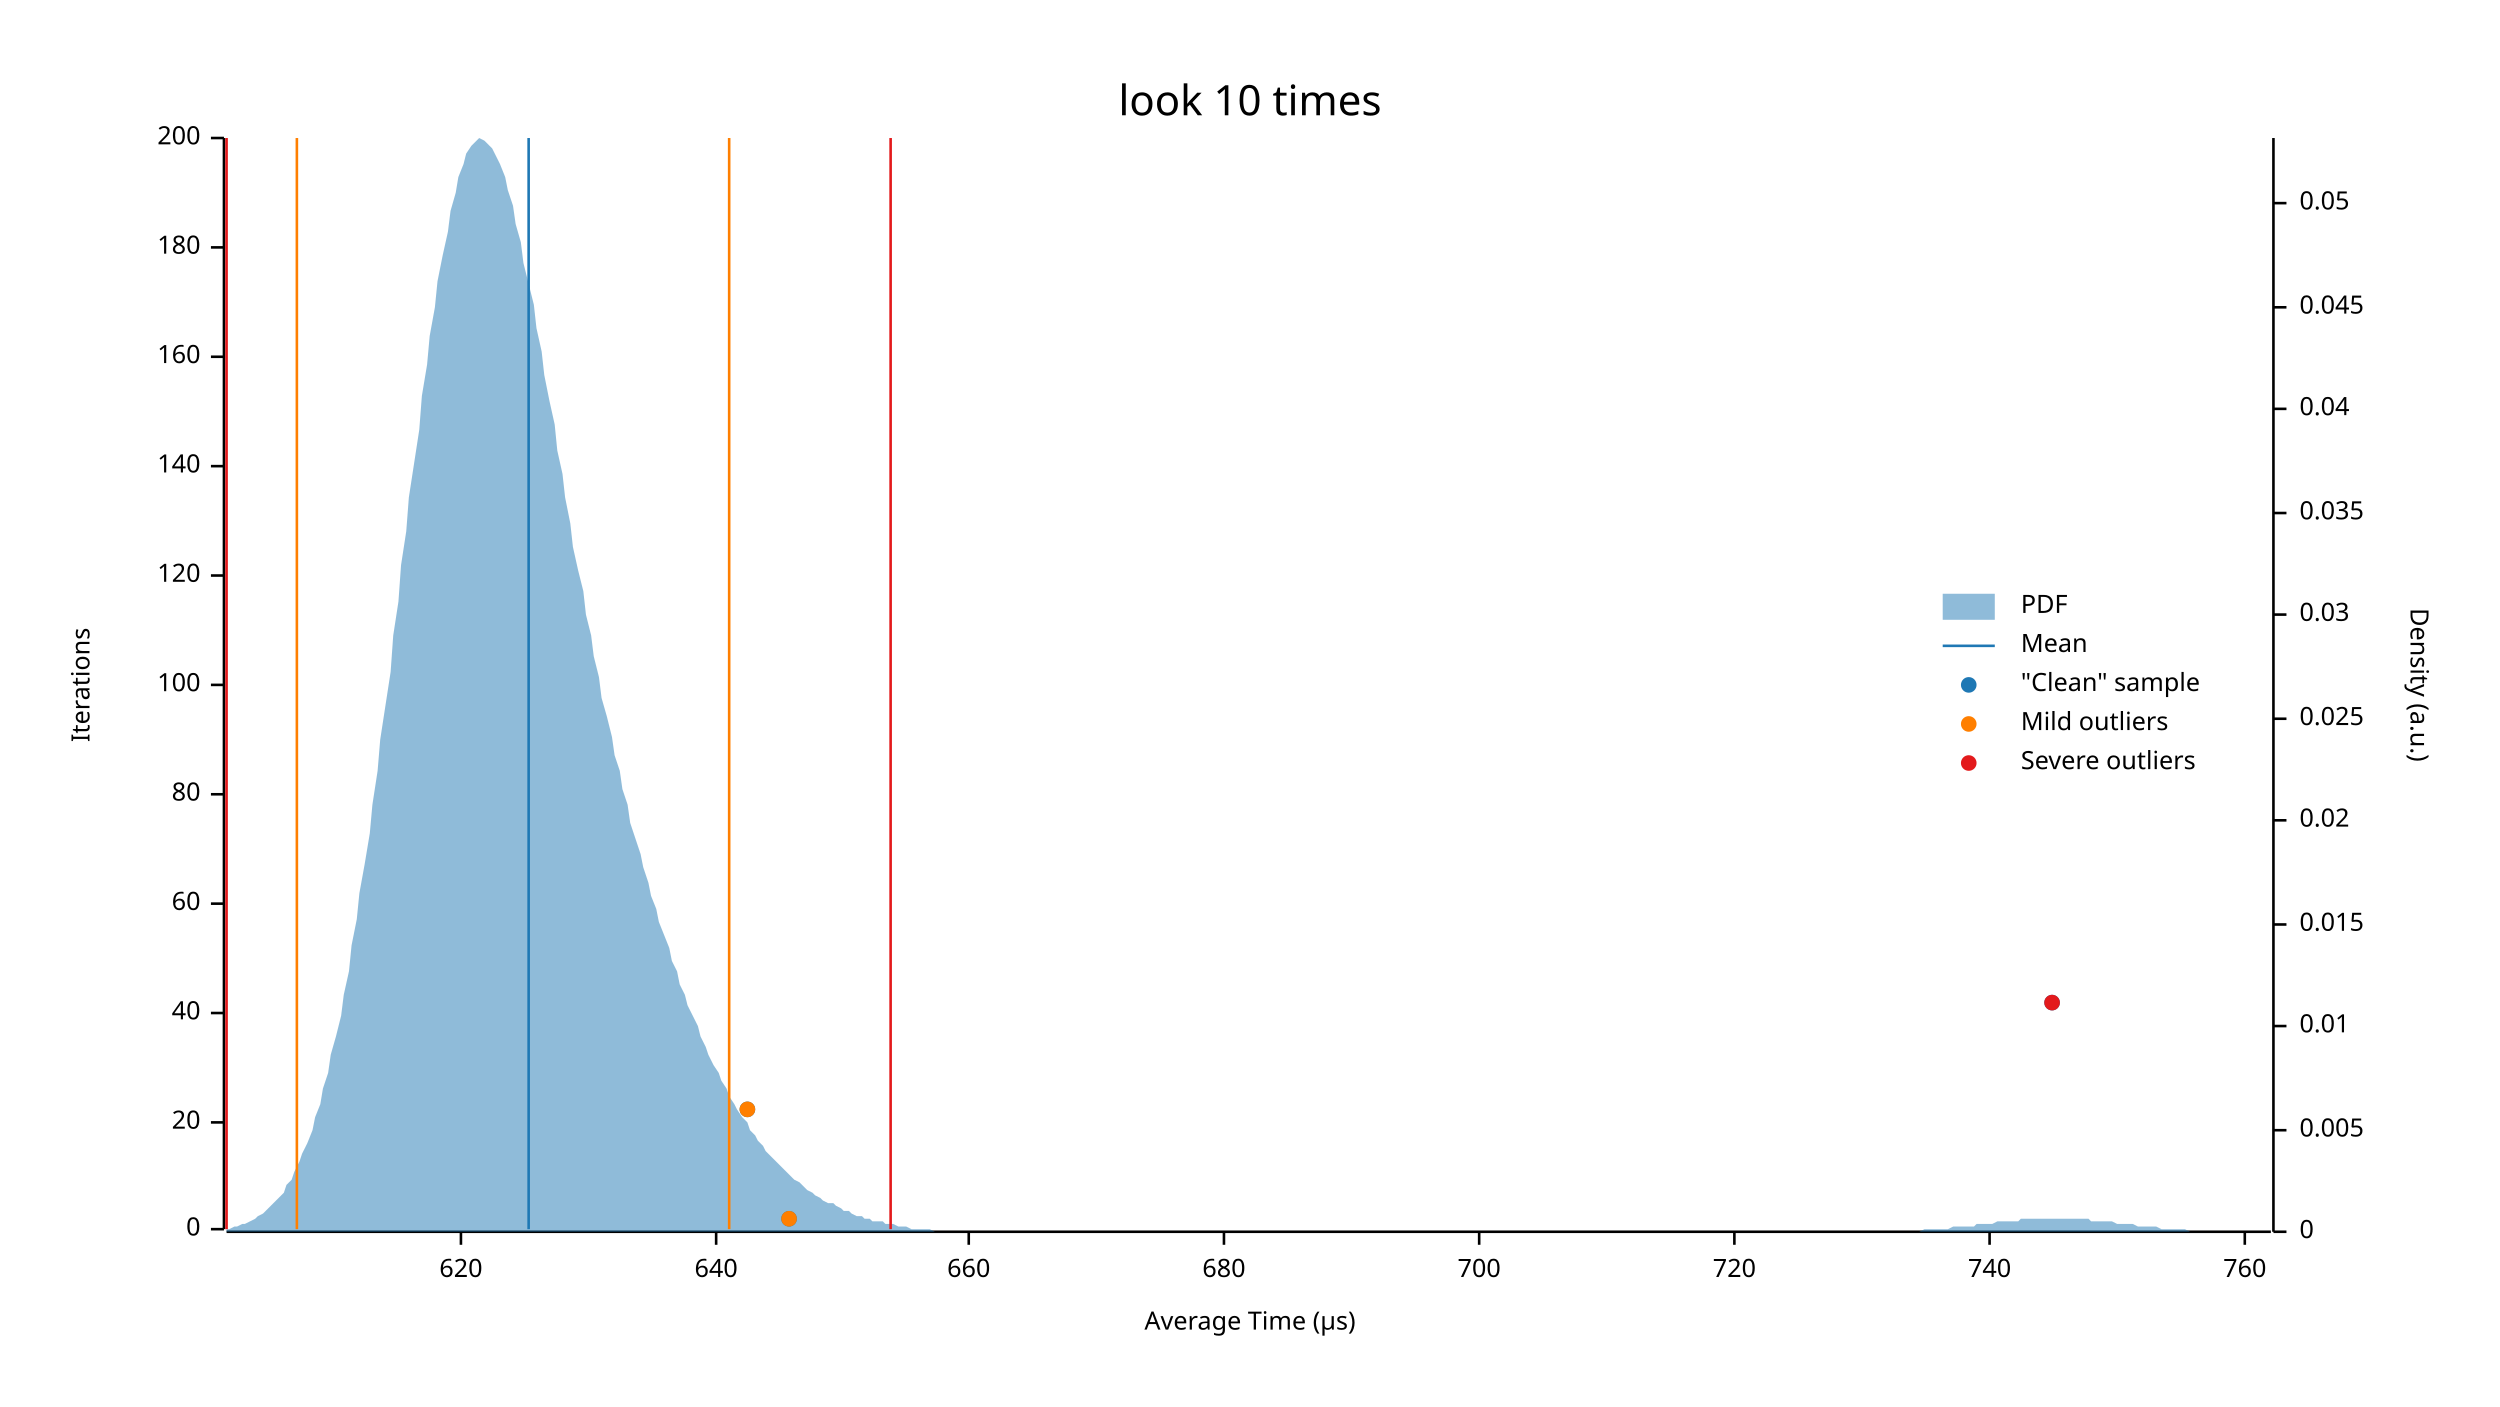
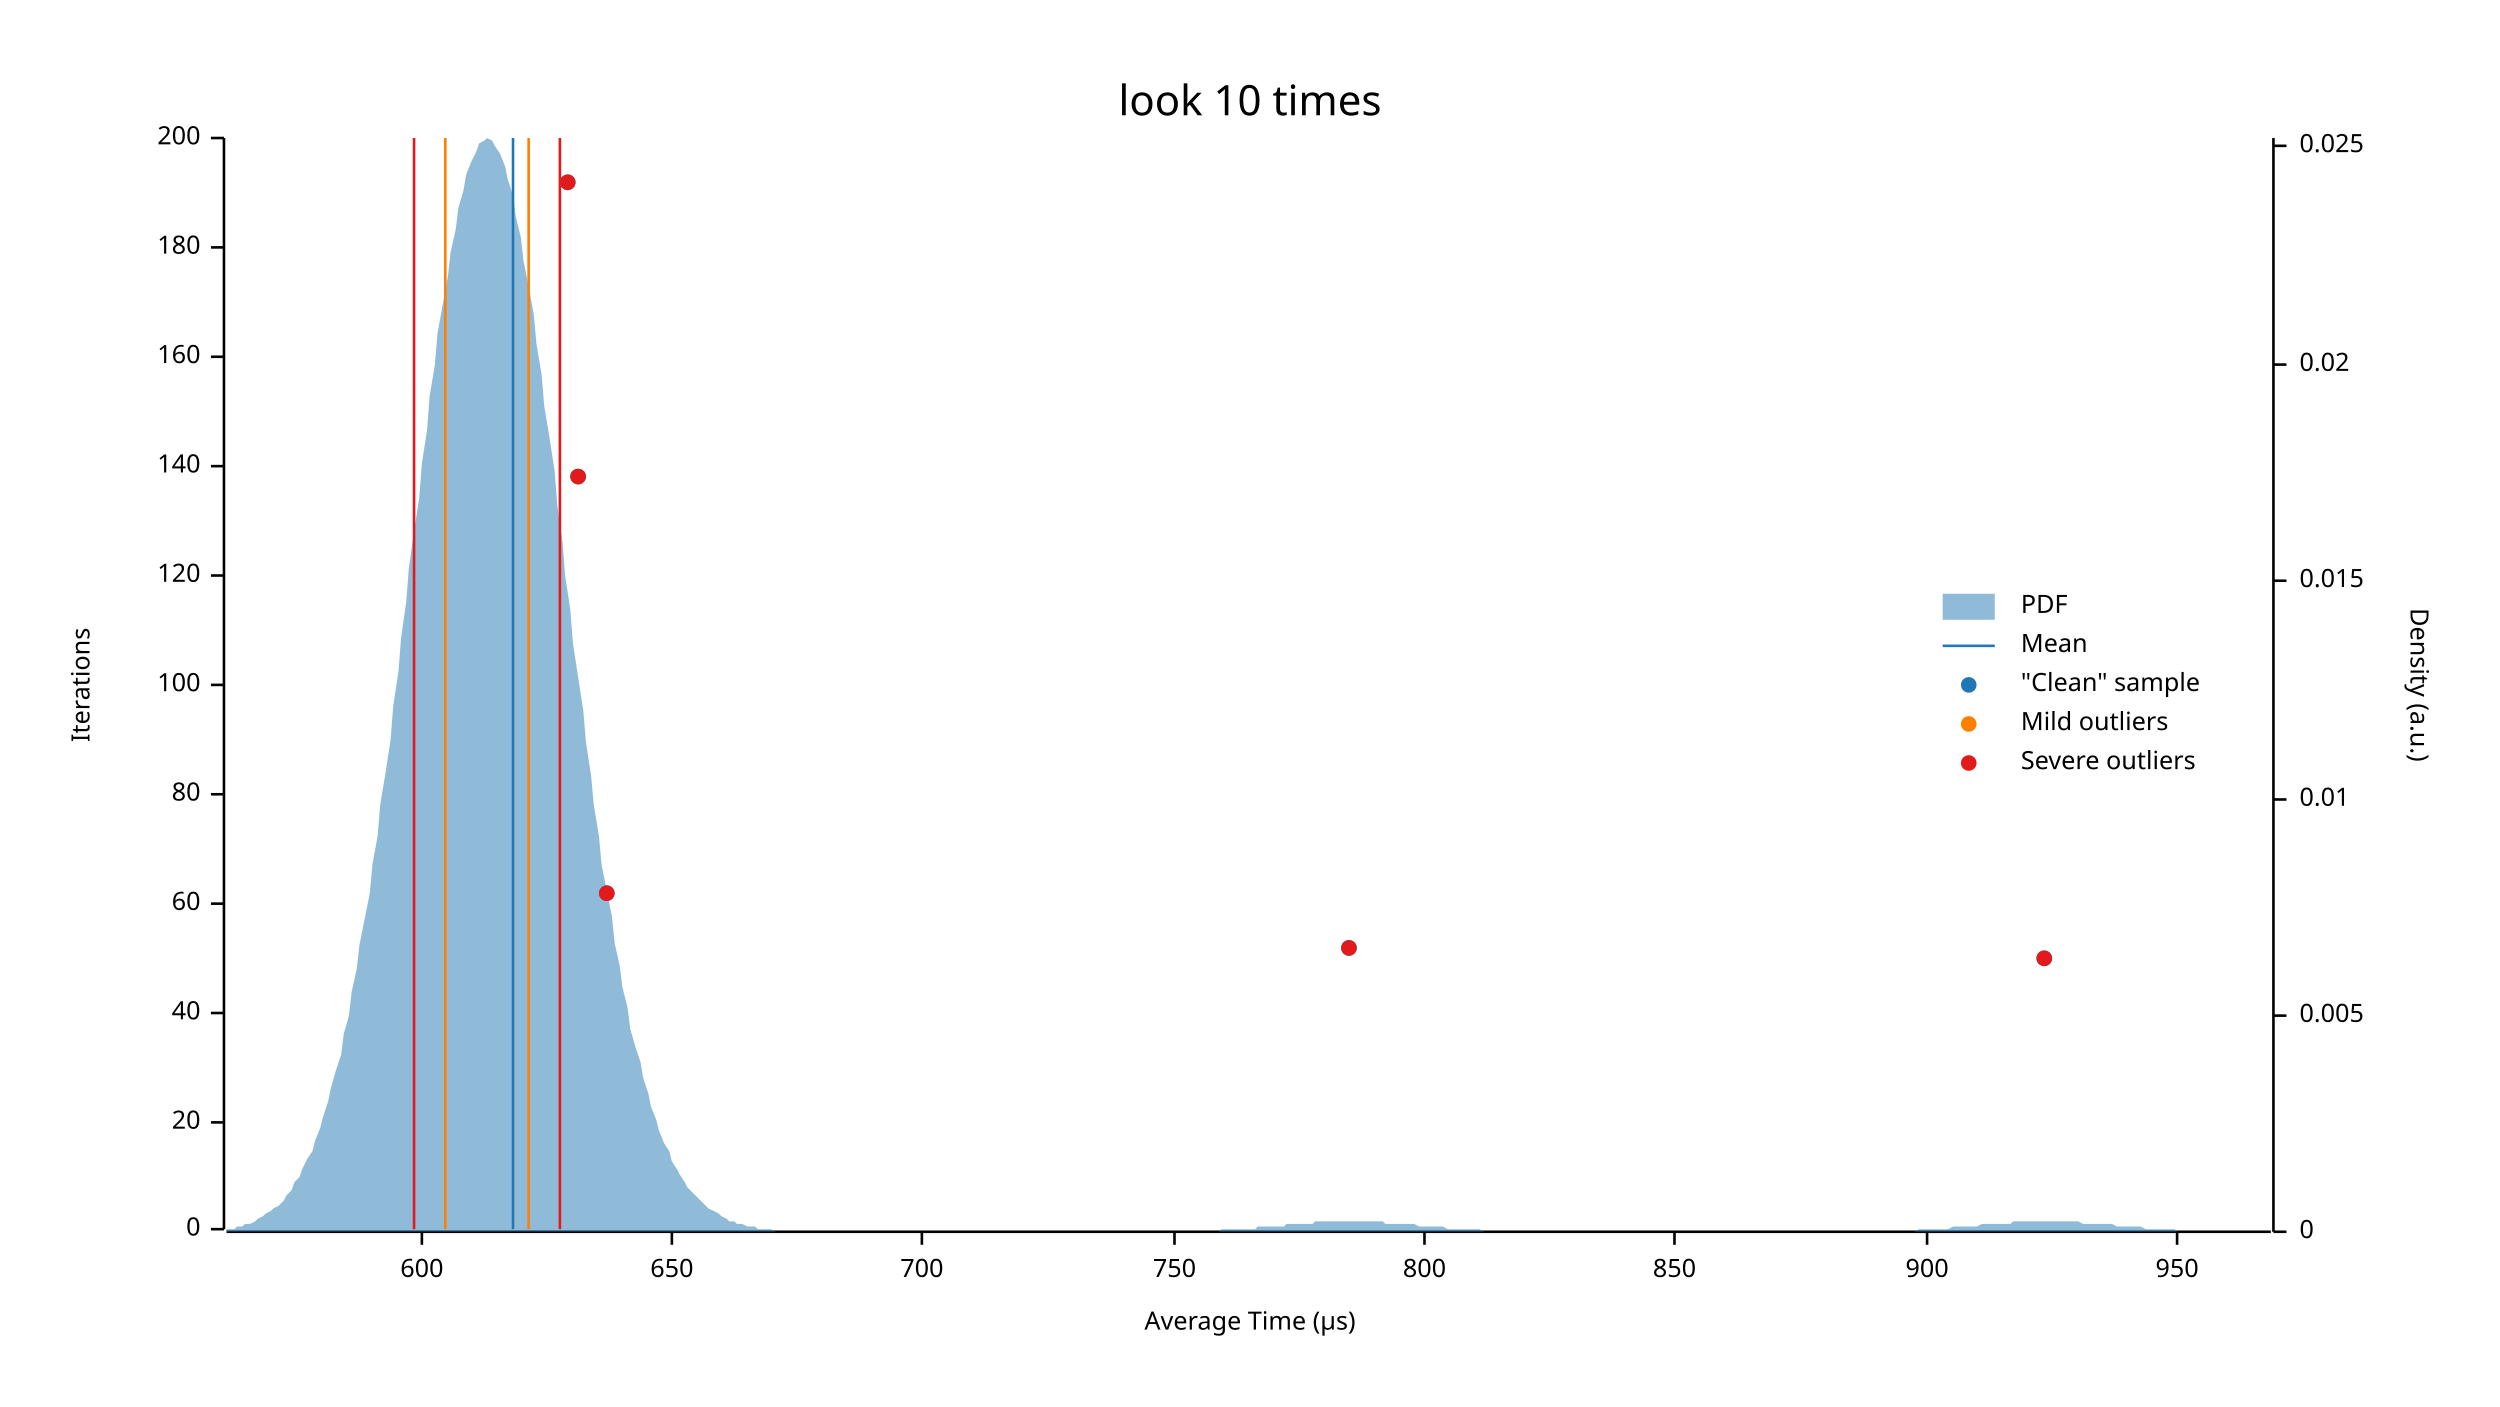
<svg xmlns="http://www.w3.org/2000/svg" width="960" height="540" viewBox="0 0 960 540">
  <text x="480" y="32" dy="0.76em" text-anchor="middle" font-family="sans-serif" font-size="16.129" opacity="1" fill="#000000">
look 10 times
</text>
  <text x="27" y="263" dy="0.76em" text-anchor="middle" font-family="sans-serif" font-size="9.677" opacity="1" fill="#000000" transform="rotate(270, 27, 263)">
Iterations
</text>
  <text x="480" y="513" dy="-0.5ex" text-anchor="middle" font-family="sans-serif" font-size="9.677" opacity="1" fill="#000000">
Average Time (µs)
</text>
  <polyline fill="none" opacity="1" stroke="#000000" stroke-width="1" points="86,53 86,472 " />
  <text x="77" y="472" dy="0.5ex" text-anchor="end" font-family="sans-serif" font-size="9.677" opacity="1" fill="#000000">
0
</text>
  <polyline fill="none" opacity="1" stroke="#000000" stroke-width="1" points="81,472 86,472 " />
  <text x="77" y="431" dy="0.5ex" text-anchor="end" font-family="sans-serif" font-size="9.677" opacity="1" fill="#000000">
20
</text>
  <polyline fill="none" opacity="1" stroke="#000000" stroke-width="1" points="81,431 86,431 " />
  <text x="77" y="389" dy="0.5ex" text-anchor="end" font-family="sans-serif" font-size="9.677" opacity="1" fill="#000000">
40
</text>
  <polyline fill="none" opacity="1" stroke="#000000" stroke-width="1" points="81,389 86,389 " />
  <text x="77" y="347" dy="0.5ex" text-anchor="end" font-family="sans-serif" font-size="9.677" opacity="1" fill="#000000">
60
</text>
  <polyline fill="none" opacity="1" stroke="#000000" stroke-width="1" points="81,347 86,347 " />
  <text x="77" y="305" dy="0.5ex" text-anchor="end" font-family="sans-serif" font-size="9.677" opacity="1" fill="#000000">
80
</text>
  <polyline fill="none" opacity="1" stroke="#000000" stroke-width="1" points="81,305 86,305 " />
  <text x="77" y="263" dy="0.5ex" text-anchor="end" font-family="sans-serif" font-size="9.677" opacity="1" fill="#000000">
100
</text>
  <polyline fill="none" opacity="1" stroke="#000000" stroke-width="1" points="81,263 86,263 " />
  <text x="77" y="221" dy="0.5ex" text-anchor="end" font-family="sans-serif" font-size="9.677" opacity="1" fill="#000000">
120
</text>
  <polyline fill="none" opacity="1" stroke="#000000" stroke-width="1" points="81,221 86,221 " />
  <text x="77" y="179" dy="0.5ex" text-anchor="end" font-family="sans-serif" font-size="9.677" opacity="1" fill="#000000">
140
</text>
  <polyline fill="none" opacity="1" stroke="#000000" stroke-width="1" points="81,179 86,179 " />
  <text x="77" y="137" dy="0.5ex" text-anchor="end" font-family="sans-serif" font-size="9.677" opacity="1" fill="#000000">
160
</text>
  <polyline fill="none" opacity="1" stroke="#000000" stroke-width="1" points="81,137 86,137 " />
  <text x="77" y="95" dy="0.5ex" text-anchor="end" font-family="sans-serif" font-size="9.677" opacity="1" fill="#000000">
180
</text>
  <polyline fill="none" opacity="1" stroke="#000000" stroke-width="1" points="81,95 86,95 " />
  <text x="77" y="53" dy="0.5ex" text-anchor="end" font-family="sans-serif" font-size="9.677" opacity="1" fill="#000000">
200
</text>
  <polyline fill="none" opacity="1" stroke="#000000" stroke-width="1" points="81,53 86,53 " />
  <polyline fill="none" opacity="1" stroke="#000000" stroke-width="1" points="87,473 872,473 " />
-   <text x="177" y="483" dy="0.76em" text-anchor="middle" font-family="sans-serif" font-size="9.677" opacity="1" fill="#000000">
- 620
+   <text x="162" y="483" dy="0.76em" text-anchor="middle" font-family="sans-serif" font-size="9.677" opacity="1" fill="#000000">
+ 600
</text>
-   <polyline fill="none" opacity="1" stroke="#000000" stroke-width="1" points="177,473 177,478 " />
-   <text x="275" y="483" dy="0.76em" text-anchor="middle" font-family="sans-serif" font-size="9.677" opacity="1" fill="#000000">
- 640
+   <polyline fill="none" opacity="1" stroke="#000000" stroke-width="1" points="162,473 162,478 " />
+   <text x="258" y="483" dy="0.76em" text-anchor="middle" font-family="sans-serif" font-size="9.677" opacity="1" fill="#000000">
+ 650
</text>
-   <polyline fill="none" opacity="1" stroke="#000000" stroke-width="1" points="275,473 275,478 " />
-   <text x="372" y="483" dy="0.76em" text-anchor="middle" font-family="sans-serif" font-size="9.677" opacity="1" fill="#000000">
- 660
- </text>
-   <polyline fill="none" opacity="1" stroke="#000000" stroke-width="1" points="372,473 372,478 " />
-   <text x="470" y="483" dy="0.76em" text-anchor="middle" font-family="sans-serif" font-size="9.677" opacity="1" fill="#000000">
- 680
- </text>
-   <polyline fill="none" opacity="1" stroke="#000000" stroke-width="1" points="470,473 470,478 " />
-   <text x="568" y="483" dy="0.76em" text-anchor="middle" font-family="sans-serif" font-size="9.677" opacity="1" fill="#000000">
+   <polyline fill="none" opacity="1" stroke="#000000" stroke-width="1" points="258,473 258,478 " />
+   <text x="354" y="483" dy="0.76em" text-anchor="middle" font-family="sans-serif" font-size="9.677" opacity="1" fill="#000000">
700
</text>
-   <polyline fill="none" opacity="1" stroke="#000000" stroke-width="1" points="568,473 568,478 " />
-   <text x="666" y="483" dy="0.76em" text-anchor="middle" font-family="sans-serif" font-size="9.677" opacity="1" fill="#000000">
- 720
+   <polyline fill="none" opacity="1" stroke="#000000" stroke-width="1" points="354,473 354,478 " />
+   <text x="451" y="483" dy="0.76em" text-anchor="middle" font-family="sans-serif" font-size="9.677" opacity="1" fill="#000000">
+ 750
</text>
-   <polyline fill="none" opacity="1" stroke="#000000" stroke-width="1" points="666,473 666,478 " />
-   <text x="764" y="483" dy="0.76em" text-anchor="middle" font-family="sans-serif" font-size="9.677" opacity="1" fill="#000000">
- 740
+   <polyline fill="none" opacity="1" stroke="#000000" stroke-width="1" points="451,473 451,478 " />
+   <text x="547" y="483" dy="0.76em" text-anchor="middle" font-family="sans-serif" font-size="9.677" opacity="1" fill="#000000">
+ 800
</text>
-   <polyline fill="none" opacity="1" stroke="#000000" stroke-width="1" points="764,473 764,478 " />
-   <text x="862" y="483" dy="0.76em" text-anchor="middle" font-family="sans-serif" font-size="9.677" opacity="1" fill="#000000">
- 760
+   <polyline fill="none" opacity="1" stroke="#000000" stroke-width="1" points="547,473 547,478 " />
+   <text x="643" y="483" dy="0.76em" text-anchor="middle" font-family="sans-serif" font-size="9.677" opacity="1" fill="#000000">
+ 850
</text>
-   <polyline fill="none" opacity="1" stroke="#000000" stroke-width="1" points="862,473 862,478 " />
+   <polyline fill="none" opacity="1" stroke="#000000" stroke-width="1" points="643,473 643,478 " />
+   <text x="740" y="483" dy="0.76em" text-anchor="middle" font-family="sans-serif" font-size="9.677" opacity="1" fill="#000000">
+ 900
+ </text>
+   <polyline fill="none" opacity="1" stroke="#000000" stroke-width="1" points="740,473 740,478 " />
+   <text x="836" y="483" dy="0.76em" text-anchor="middle" font-family="sans-serif" font-size="9.677" opacity="1" fill="#000000">
+ 950
+ </text>
+   <polyline fill="none" opacity="1" stroke="#000000" stroke-width="1" points="836,473 836,478 " />
  <text x="933" y="263" dy="0.76em" text-anchor="middle" font-family="sans-serif" font-size="9.677" opacity="1" fill="#000000" transform="rotate(90, 933, 263)">
Density (a.u.)
</text>
  <polyline fill="none" opacity="1" stroke="#000000" stroke-width="1" points="873,53 873,473 " />
  <text x="883" y="473" dy="0.5ex" text-anchor="start" font-family="sans-serif" font-size="9.677" opacity="1" fill="#000000">
0
</text>
  <polyline fill="none" opacity="1" stroke="#000000" stroke-width="1" points="873,473 878,473 " />
-   <text x="883" y="434" dy="0.5ex" text-anchor="start" font-family="sans-serif" font-size="9.677" opacity="1" fill="#000000">
+   <text x="883" y="390" dy="0.5ex" text-anchor="start" font-family="sans-serif" font-size="9.677" opacity="1" fill="#000000">
0.005
</text>
-   <polyline fill="none" opacity="1" stroke="#000000" stroke-width="1" points="873,434 878,434 " />
-   <text x="883" y="394" dy="0.5ex" text-anchor="start" font-family="sans-serif" font-size="9.677" opacity="1" fill="#000000">
+   <polyline fill="none" opacity="1" stroke="#000000" stroke-width="1" points="873,390 878,390 " />
+   <text x="883" y="307" dy="0.5ex" text-anchor="start" font-family="sans-serif" font-size="9.677" opacity="1" fill="#000000">
0.01
</text>
-   <polyline fill="none" opacity="1" stroke="#000000" stroke-width="1" points="873,394 878,394 " />
-   <text x="883" y="355" dy="0.5ex" text-anchor="start" font-family="sans-serif" font-size="9.677" opacity="1" fill="#000000">
+   <polyline fill="none" opacity="1" stroke="#000000" stroke-width="1" points="873,307 878,307 " />
+   <text x="883" y="223" dy="0.5ex" text-anchor="start" font-family="sans-serif" font-size="9.677" opacity="1" fill="#000000">
0.015
</text>
-   <polyline fill="none" opacity="1" stroke="#000000" stroke-width="1" points="873,355 878,355 " />
-   <text x="883" y="315" dy="0.5ex" text-anchor="start" font-family="sans-serif" font-size="9.677" opacity="1" fill="#000000">
+   <polyline fill="none" opacity="1" stroke="#000000" stroke-width="1" points="873,223 878,223 " />
+   <text x="883" y="140" dy="0.5ex" text-anchor="start" font-family="sans-serif" font-size="9.677" opacity="1" fill="#000000">
0.02
</text>
-   <polyline fill="none" opacity="1" stroke="#000000" stroke-width="1" points="873,315 878,315 " />
-   <text x="883" y="276" dy="0.5ex" text-anchor="start" font-family="sans-serif" font-size="9.677" opacity="1" fill="#000000">
+   <polyline fill="none" opacity="1" stroke="#000000" stroke-width="1" points="873,140 878,140 " />
+   <text x="883" y="56" dy="0.5ex" text-anchor="start" font-family="sans-serif" font-size="9.677" opacity="1" fill="#000000">
0.025
</text>
-   <polyline fill="none" opacity="1" stroke="#000000" stroke-width="1" points="873,276 878,276 " />
-   <text x="883" y="236" dy="0.5ex" text-anchor="start" font-family="sans-serif" font-size="9.677" opacity="1" fill="#000000">
- 0.03
- </text>
-   <polyline fill="none" opacity="1" stroke="#000000" stroke-width="1" points="873,236 878,236 " />
-   <text x="883" y="197" dy="0.5ex" text-anchor="start" font-family="sans-serif" font-size="9.677" opacity="1" fill="#000000">
- 0.035
- </text>
-   <polyline fill="none" opacity="1" stroke="#000000" stroke-width="1" points="873,197 878,197 " />
-   <text x="883" y="157" dy="0.5ex" text-anchor="start" font-family="sans-serif" font-size="9.677" opacity="1" fill="#000000">
- 0.04
- </text>
-   <polyline fill="none" opacity="1" stroke="#000000" stroke-width="1" points="873,157 878,157 " />
-   <text x="883" y="118" dy="0.5ex" text-anchor="start" font-family="sans-serif" font-size="9.677" opacity="1" fill="#000000">
- 0.045
- </text>
-   <polyline fill="none" opacity="1" stroke="#000000" stroke-width="1" points="873,118 878,118 " />
-   <text x="883" y="78" dy="0.5ex" text-anchor="start" font-family="sans-serif" font-size="9.677" opacity="1" fill="#000000">
- 0.05
- </text>
-   <polyline fill="none" opacity="1" stroke="#000000" stroke-width="1" points="873,78 878,78 " />
-   <polygon opacity="0.5" fill="#1F78B4" points="87,472 88,472 90,471 91,471 93,470 94,470 96,469 98,468 99,467 101,466 102,465 104,463 105,462 107,460 109,458 110,455 112,453 113,450 115,446 116,443 118,439 120,434 121,429 123,424 124,418 126,412 127,405 129,398 131,390 132,382 134,373 135,363 137,353 138,343 140,332 142,320 143,309 145,296 146,284 148,271 150,258 151,244 153,231 154,217 156,204 157,191 159,178 161,165 162,152 164,140 165,129 167,118 168,108 170,98 172,89 173,81 175,74 176,68 178,63 179,59 181,56 183,54 184,53 186,54 187,55 189,57 190,59 192,63 194,68 195,73 197,79 198,86 200,93 201,101 203,109 205,117 206,126 208,135 209,144 211,154 213,163 214,173 216,182 217,191 219,201 220,210 222,219 224,227 225,236 227,244 228,252 230,260 231,268 233,275 235,283 236,290 238,296 239,303 241,309 242,316 244,322 246,328 247,333 249,339 250,344 252,349 253,354 255,359 257,364 258,369 260,373 261,378 263,382 264,386 266,390 268,394 269,398 271,402 272,405 274,409 276,412 277,415 279,418 280,421 282,424 283,426 285,429 287,431 288,434 290,436 291,438 293,440 294,442 296,444 298,446 299,447 301,449 302,450 304,452 305,453 307,454 309,456 310,457 312,458 313,459 315,460 316,461 318,462 320,462 321,463 323,464 324,465 326,465 327,466 329,467 331,467 332,468 334,468 335,469 337,469 339,469 340,470 342,470 343,470 345,471 346,471 348,471 350,472 351,472 353,472 354,472 356,472 357,472 359,473 361,473 362,473 364,473 365,473 367,473 368,473 370,473 372,473 373,473 375,473 376,473 378,473 379,473 381,473 383,473 384,473 386,473 387,473 389,473 391,473 392,473 394,473 395,473 397,473 398,473 400,473 402,473 403,473 405,473 406,473 408,473 409,473 411,473 413,473 414,473 416,473 417,473 419,473 420,473 422,473 424,473 425,473 427,473 428,473 430,473 431,473 433,473 435,473 436,473 438,473 439,473 441,473 442,473 444,473 446,473 447,473 449,473 450,473 452,473 454,473 455,473 457,473 458,473 460,473 461,473 463,473 465,473 466,473 468,473 469,473 471,473 472,473 474,473 476,473 477,473 479,473 480,473 482,473 483,473 485,473 487,473 488,473 490,473 491,473 493,473 494,473 496,473 498,473 499,473 501,473 502,473 504,473 505,473 507,473 509,473 510,473 512,473 513,473 515,473 517,473 518,473 520,473 521,473 523,473 524,473 526,473 528,473 529,473 531,473 532,473 534,473 535,473 537,473 539,473 540,473 542,473 543,473 545,473 546,473 548,473 550,473 551,473 553,473 554,473 556,473 557,473 559,473 561,473 562,473 564,473 565,473 567,473 568,473 570,473 572,473 573,473 575,473 576,473 578,473 580,473 581,473 583,473 584,473 586,473 587,473 589,473 591,473 592,473 594,473 595,473 597,473 598,473 600,473 602,473 603,473 605,473 606,473 608,473 609,473 611,473 613,473 614,473 616,473 617,473 619,473 620,473 622,473 624,473 625,473 627,473 628,473 630,473 632,473 633,473 635,473 636,473 638,473 639,473 641,473 643,473 644,473 646,473 647,473 649,473 650,473 652,473 654,473 655,473 657,473 658,473 660,473 661,473 663,473 665,473 666,473 668,473 669,473 671,473 672,473 674,473 676,473 677,473 679,473 680,473 682,473 683,473 685,473 687,473 688,473 690,473 691,473 693,473 695,473 696,473 698,473 699,473 701,473 702,473 704,473 706,473 707,473 709,473 710,473 712,473 713,473 715,473 717,473 718,473 720,473 721,473 723,473 724,473 726,473 728,473 729,473 731,473 732,473 734,473 735,473 737,473 739,472 740,472 742,472 743,472 745,472 746,472 748,472 750,471 751,471 753,471 754,471 756,471 758,471 759,470 761,470 762,470 764,470 765,470 767,469 769,469 770,469 772,469 773,469 775,469 776,468 778,468 780,468 781,468 783,468 784,468 786,468 787,468 789,468 791,468 792,468 794,468 795,468 797,468 798,468 800,468 802,468 803,469 805,469 806,469 808,469 809,469 811,469 813,470 814,470 816,470 817,470 819,470 821,471 822,471 824,471 825,471 827,471 828,471 830,472 832,472 833,472 835,472 836,472 838,472 839,472 841,473 843,473 844,473 846,473 847,473 849,473 850,473 852,473 854,473 855,473 857,473 858,473 860,473 861,473 863,473 865,473 866,473 868,473 869,473 871,473 873,473 873,473 87,473 " />
-   <polyline fill="none" opacity="1" stroke="#1F78B4" stroke-width="1" points="203,472 203,53 " />
-   <polyline fill="none" opacity="1" stroke="#FF7F00" stroke-width="1" points="114,472 114,53 " />
-   <polyline fill="none" opacity="1" stroke="#FF7F00" stroke-width="1" points="280,472 280,53 " />
-   <polyline fill="none" opacity="1" stroke="#E31A1C" stroke-width="1" points="87,472 87,53 " />
-   <polyline fill="none" opacity="1" stroke="#E31A1C" stroke-width="1" points="342,472 342,53 " />
-   <circle cx="303" cy="468" r="3" opacity="1" fill="#1F78B4" stroke="none" stroke-width="1" />
-   <circle cx="287" cy="426" r="3" opacity="1" fill="#1F78B4" stroke="none" stroke-width="1" />
-   <circle cx="788" cy="385" r="3" opacity="1" fill="#1F78B4" stroke="none" stroke-width="1" />
-   <circle cx="303" cy="468" r="3" opacity="1" fill="#FF7F00" stroke="none" stroke-width="1" />
-   <circle cx="287" cy="426" r="3" opacity="1" fill="#FF7F00" stroke="none" stroke-width="1" />
-   <circle cx="788" cy="385" r="3" opacity="1" fill="#E31A1C" stroke="none" stroke-width="1" />
+   <polyline fill="none" opacity="1" stroke="#000000" stroke-width="1" points="873,56 878,56 " />
+   <polygon opacity="0.5" fill="#1F78B4" points="87,472 88,472 90,472 91,471 93,471 94,470 96,470 98,469 99,468 101,467 102,466 104,465 105,464 107,463 109,461 110,459 112,457 113,454 115,452 116,449 118,445 120,442 121,438 123,433 124,429 126,423 127,418 129,411 131,405 132,397 134,390 135,381 137,372 138,363 140,353 142,343 143,332 145,321 146,309 148,297 150,284 151,271 153,258 154,245 156,231 157,218 159,204 161,191 162,178 164,165 165,152 167,140 168,128 170,117 172,106 173,97 175,88 176,80 178,73 179,67 181,62 183,58 184,55 186,54 187,53 189,54 190,56 192,59 194,64 195,69 197,75 198,83 200,91 201,100 203,110 205,121 206,132 208,144 209,156 211,168 213,181 214,194 216,208 217,221 219,234 220,247 222,260 224,273 225,285 227,298 228,309 230,321 231,332 233,342 235,352 236,362 238,371 239,379 241,387 242,395 244,402 246,408 247,414 249,420 250,425 252,430 253,434 255,439 257,442 258,446 260,449 261,451 263,454 264,456 266,458 268,460 269,461 271,463 272,464 274,465 276,466 277,467 279,468 280,469 282,469 283,470 285,470 287,471 288,471 290,471 291,472 293,472 294,472 296,472 298,473 299,473 301,473 302,473 304,473 305,473 307,473 309,473 310,473 312,473 313,473 315,473 316,473 318,473 320,473 321,473 323,473 324,473 326,473 327,473 329,473 331,473 332,473 334,473 335,473 337,473 339,473 340,473 342,473 343,473 345,473 346,473 348,473 350,473 351,473 353,473 354,473 356,473 357,473 359,473 361,473 362,473 364,473 365,473 367,473 368,473 370,473 372,473 373,473 375,473 376,473 378,473 379,473 381,473 383,473 384,473 386,473 387,473 389,473 391,473 392,473 394,473 395,473 397,473 398,473 400,473 402,473 403,473 405,473 406,473 408,473 409,473 411,473 413,473 414,473 416,473 417,473 419,473 420,473 422,473 424,473 425,473 427,473 428,473 430,473 431,473 433,473 435,473 436,473 438,473 439,473 441,473 442,473 444,473 446,473 447,473 449,473 450,473 452,473 454,473 455,473 457,473 458,473 460,473 461,473 463,473 465,473 466,473 468,473 469,472 471,472 472,472 474,472 476,472 477,472 479,472 480,472 482,472 483,471 485,471 487,471 488,471 490,471 491,471 493,471 494,470 496,470 498,470 499,470 501,470 502,470 504,470 505,469 507,469 509,469 510,469 512,469 513,469 515,469 517,469 518,469 520,469 521,469 523,469 524,469 526,469 528,469 529,469 531,469 532,470 534,470 535,470 537,470 539,470 540,470 542,470 543,470 545,471 546,471 548,471 550,471 551,471 553,471 554,471 556,472 557,472 559,472 561,472 562,472 564,472 565,472 567,472 568,472 570,473 572,473 573,473 575,473 576,473 578,473 580,473 581,473 583,473 584,473 586,473 587,473 589,473 591,473 592,473 594,473 595,473 597,473 598,473 600,473 602,473 603,473 605,473 606,473 608,473 609,473 611,473 613,473 614,473 616,473 617,473 619,473 620,473 622,473 624,473 625,473 627,473 628,473 630,473 632,473 633,473 635,473 636,473 638,473 639,473 641,473 643,473 644,473 646,473 647,473 649,473 650,473 652,473 654,473 655,473 657,473 658,473 660,473 661,473 663,473 665,473 666,473 668,473 669,473 671,473 672,473 674,473 676,473 677,473 679,473 680,473 682,473 683,473 685,473 687,473 688,473 690,473 691,473 693,473 695,473 696,473 698,473 699,473 701,473 702,473 704,473 706,473 707,473 709,473 710,473 712,473 713,473 715,473 717,473 718,473 720,473 721,473 723,473 724,473 726,473 728,473 729,473 731,473 732,473 734,473 735,473 737,472 739,472 740,472 742,472 743,472 745,472 746,472 748,472 750,471 751,471 753,471 754,471 756,471 758,471 759,471 761,470 762,470 764,470 765,470 767,470 769,470 770,470 772,470 773,469 775,469 776,469 778,469 780,469 781,469 783,469 784,469 786,469 787,469 789,469 791,469 792,469 794,469 795,469 797,469 798,469 800,470 802,470 803,470 805,470 806,470 808,470 809,470 811,470 813,471 814,471 816,471 817,471 819,471 821,471 822,471 824,472 825,472 827,472 828,472 830,472 832,472 833,472 835,472 836,473 838,473 839,473 841,473 843,473 844,473 846,473 847,473 849,473 850,473 852,473 854,473 855,473 857,473 858,473 860,473 861,473 863,473 865,473 866,473 868,473 869,473 871,473 873,473 873,473 87,473 " />
+   <polyline fill="none" opacity="1" stroke="#1F78B4" stroke-width="1" points="197,472 197,53 " />
+   <polyline fill="none" opacity="1" stroke="#FF7F00" stroke-width="1" points="171,472 171,53 " />
+   <polyline fill="none" opacity="1" stroke="#FF7F00" stroke-width="1" points="203,472 203,53 " />
+   <polyline fill="none" opacity="1" stroke="#E31A1C" stroke-width="1" points="159,472 159,53 " />
+   <polyline fill="none" opacity="1" stroke="#E31A1C" stroke-width="1" points="215,472 215,53 " />
+   <circle cx="785" cy="368" r="3" opacity="1" fill="#1F78B4" stroke="none" stroke-width="1" />
+   <circle cx="518" cy="364" r="3" opacity="1" fill="#1F78B4" stroke="none" stroke-width="1" />
+   <circle cx="233" cy="343" r="3" opacity="1" fill="#1F78B4" stroke="none" stroke-width="1" />
+   <circle cx="222" cy="183" r="3" opacity="1" fill="#1F78B4" stroke="none" stroke-width="1" />
+   <circle cx="218" cy="70" r="3" opacity="1" fill="#1F78B4" stroke="none" stroke-width="1" />
+   <circle cx="785" cy="368" r="3" opacity="1" fill="#E31A1C" stroke="none" stroke-width="1" />
+   <circle cx="518" cy="364" r="3" opacity="1" fill="#E31A1C" stroke="none" stroke-width="1" />
+   <circle cx="233" cy="343" r="3" opacity="1" fill="#E31A1C" stroke="none" stroke-width="1" />
+   <circle cx="222" cy="183" r="3" opacity="1" fill="#E31A1C" stroke="none" stroke-width="1" />
+   <circle cx="218" cy="70" r="3" opacity="1" fill="#E31A1C" stroke="none" stroke-width="1" />
  <text x="776" y="228" dy="0.76em" text-anchor="start" font-family="sans-serif" font-size="9.677" opacity="1" fill="#000000">
PDF
</text>
  <text x="776" y="243" dy="0.76em" text-anchor="start" font-family="sans-serif" font-size="9.677" opacity="1" fill="#000000">
Mean
</text>
  <text x="776" y="258" dy="0.76em" text-anchor="start" font-family="sans-serif" font-size="9.677" opacity="1" fill="#000000">
"Clean" sample
</text>
  <text x="776" y="273" dy="0.76em" text-anchor="start" font-family="sans-serif" font-size="9.677" opacity="1" fill="#000000">
Mild outliers
</text>
  <text x="776" y="288" dy="0.76em" text-anchor="start" font-family="sans-serif" font-size="9.677" opacity="1" fill="#000000">
Severe outliers
</text>
  <rect x="746" y="228" width="20" height="10" opacity="0.5" fill="#1F78B4" stroke="none" />
  <polyline fill="none" opacity="1" stroke="#1F78B4" stroke-width="1" points="746,248 766,248 " />
  <circle cx="756" cy="263" r="3" opacity="1" fill="#1F78B4" stroke="none" stroke-width="1" />
  <circle cx="756" cy="278" r="3" opacity="1" fill="#FF7F00" stroke="none" stroke-width="1" />
  <circle cx="756" cy="293" r="3" opacity="1" fill="#E31A1C" stroke="none" stroke-width="1" />
</svg>
